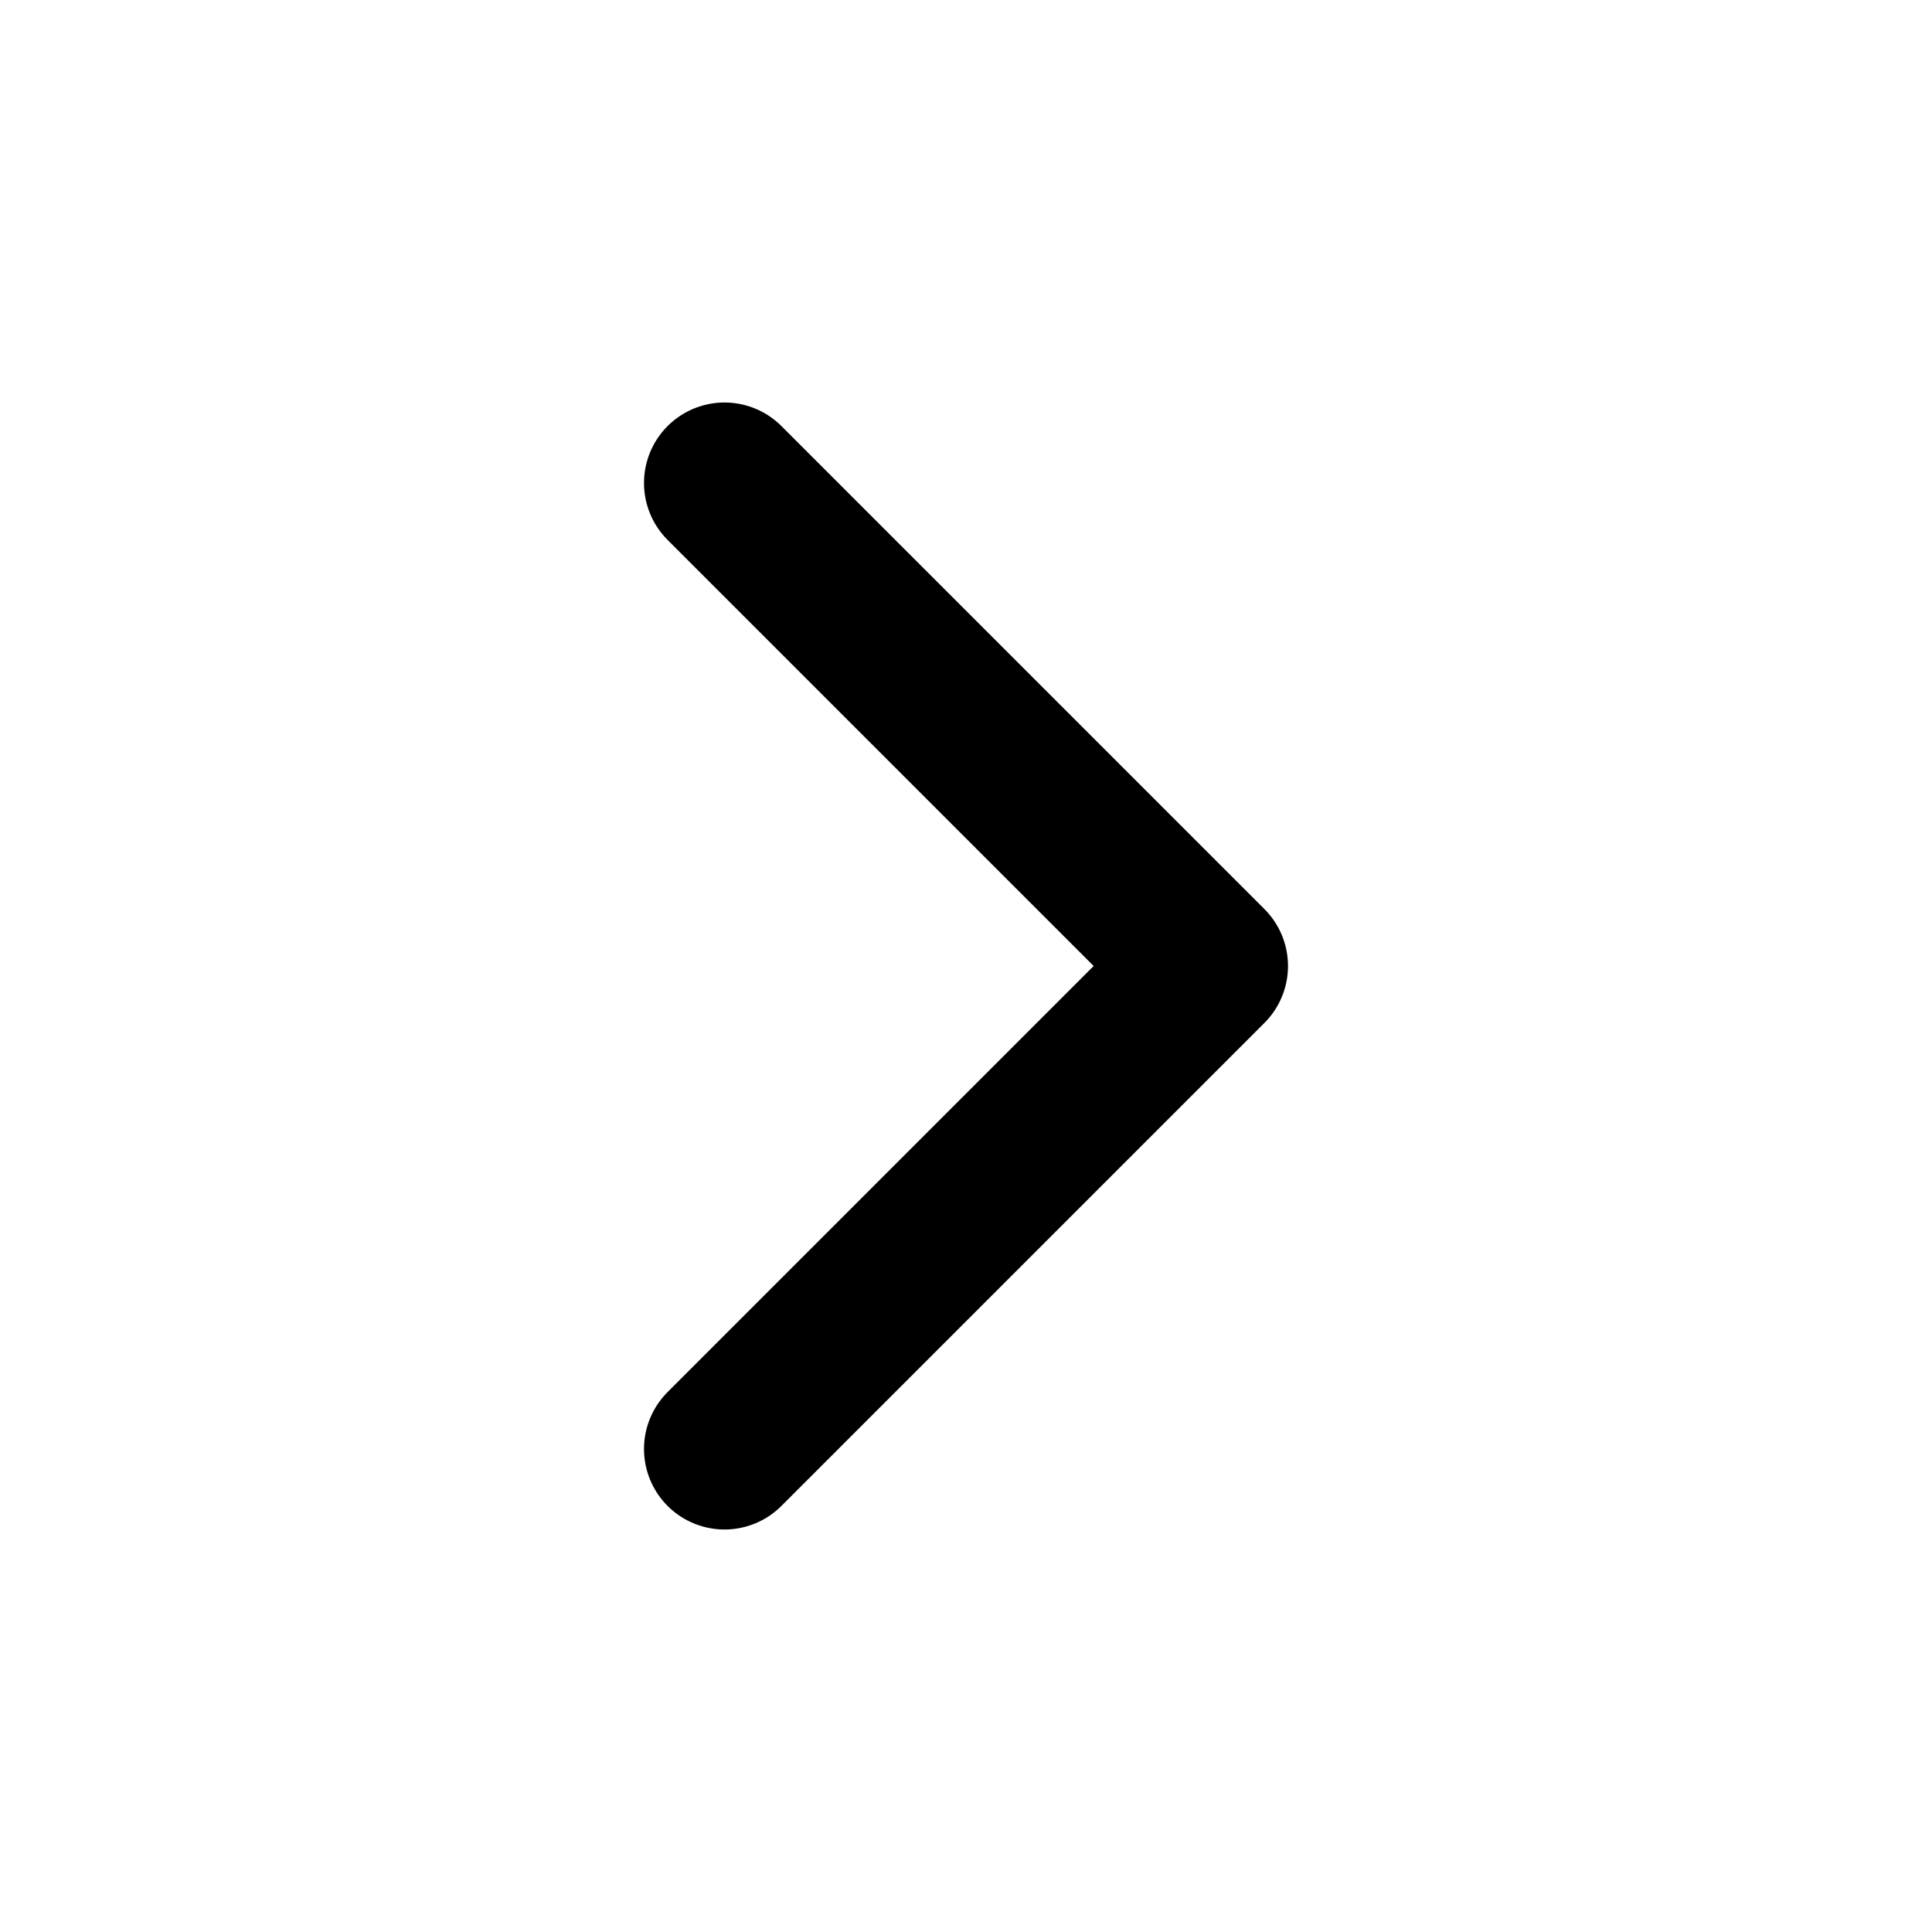
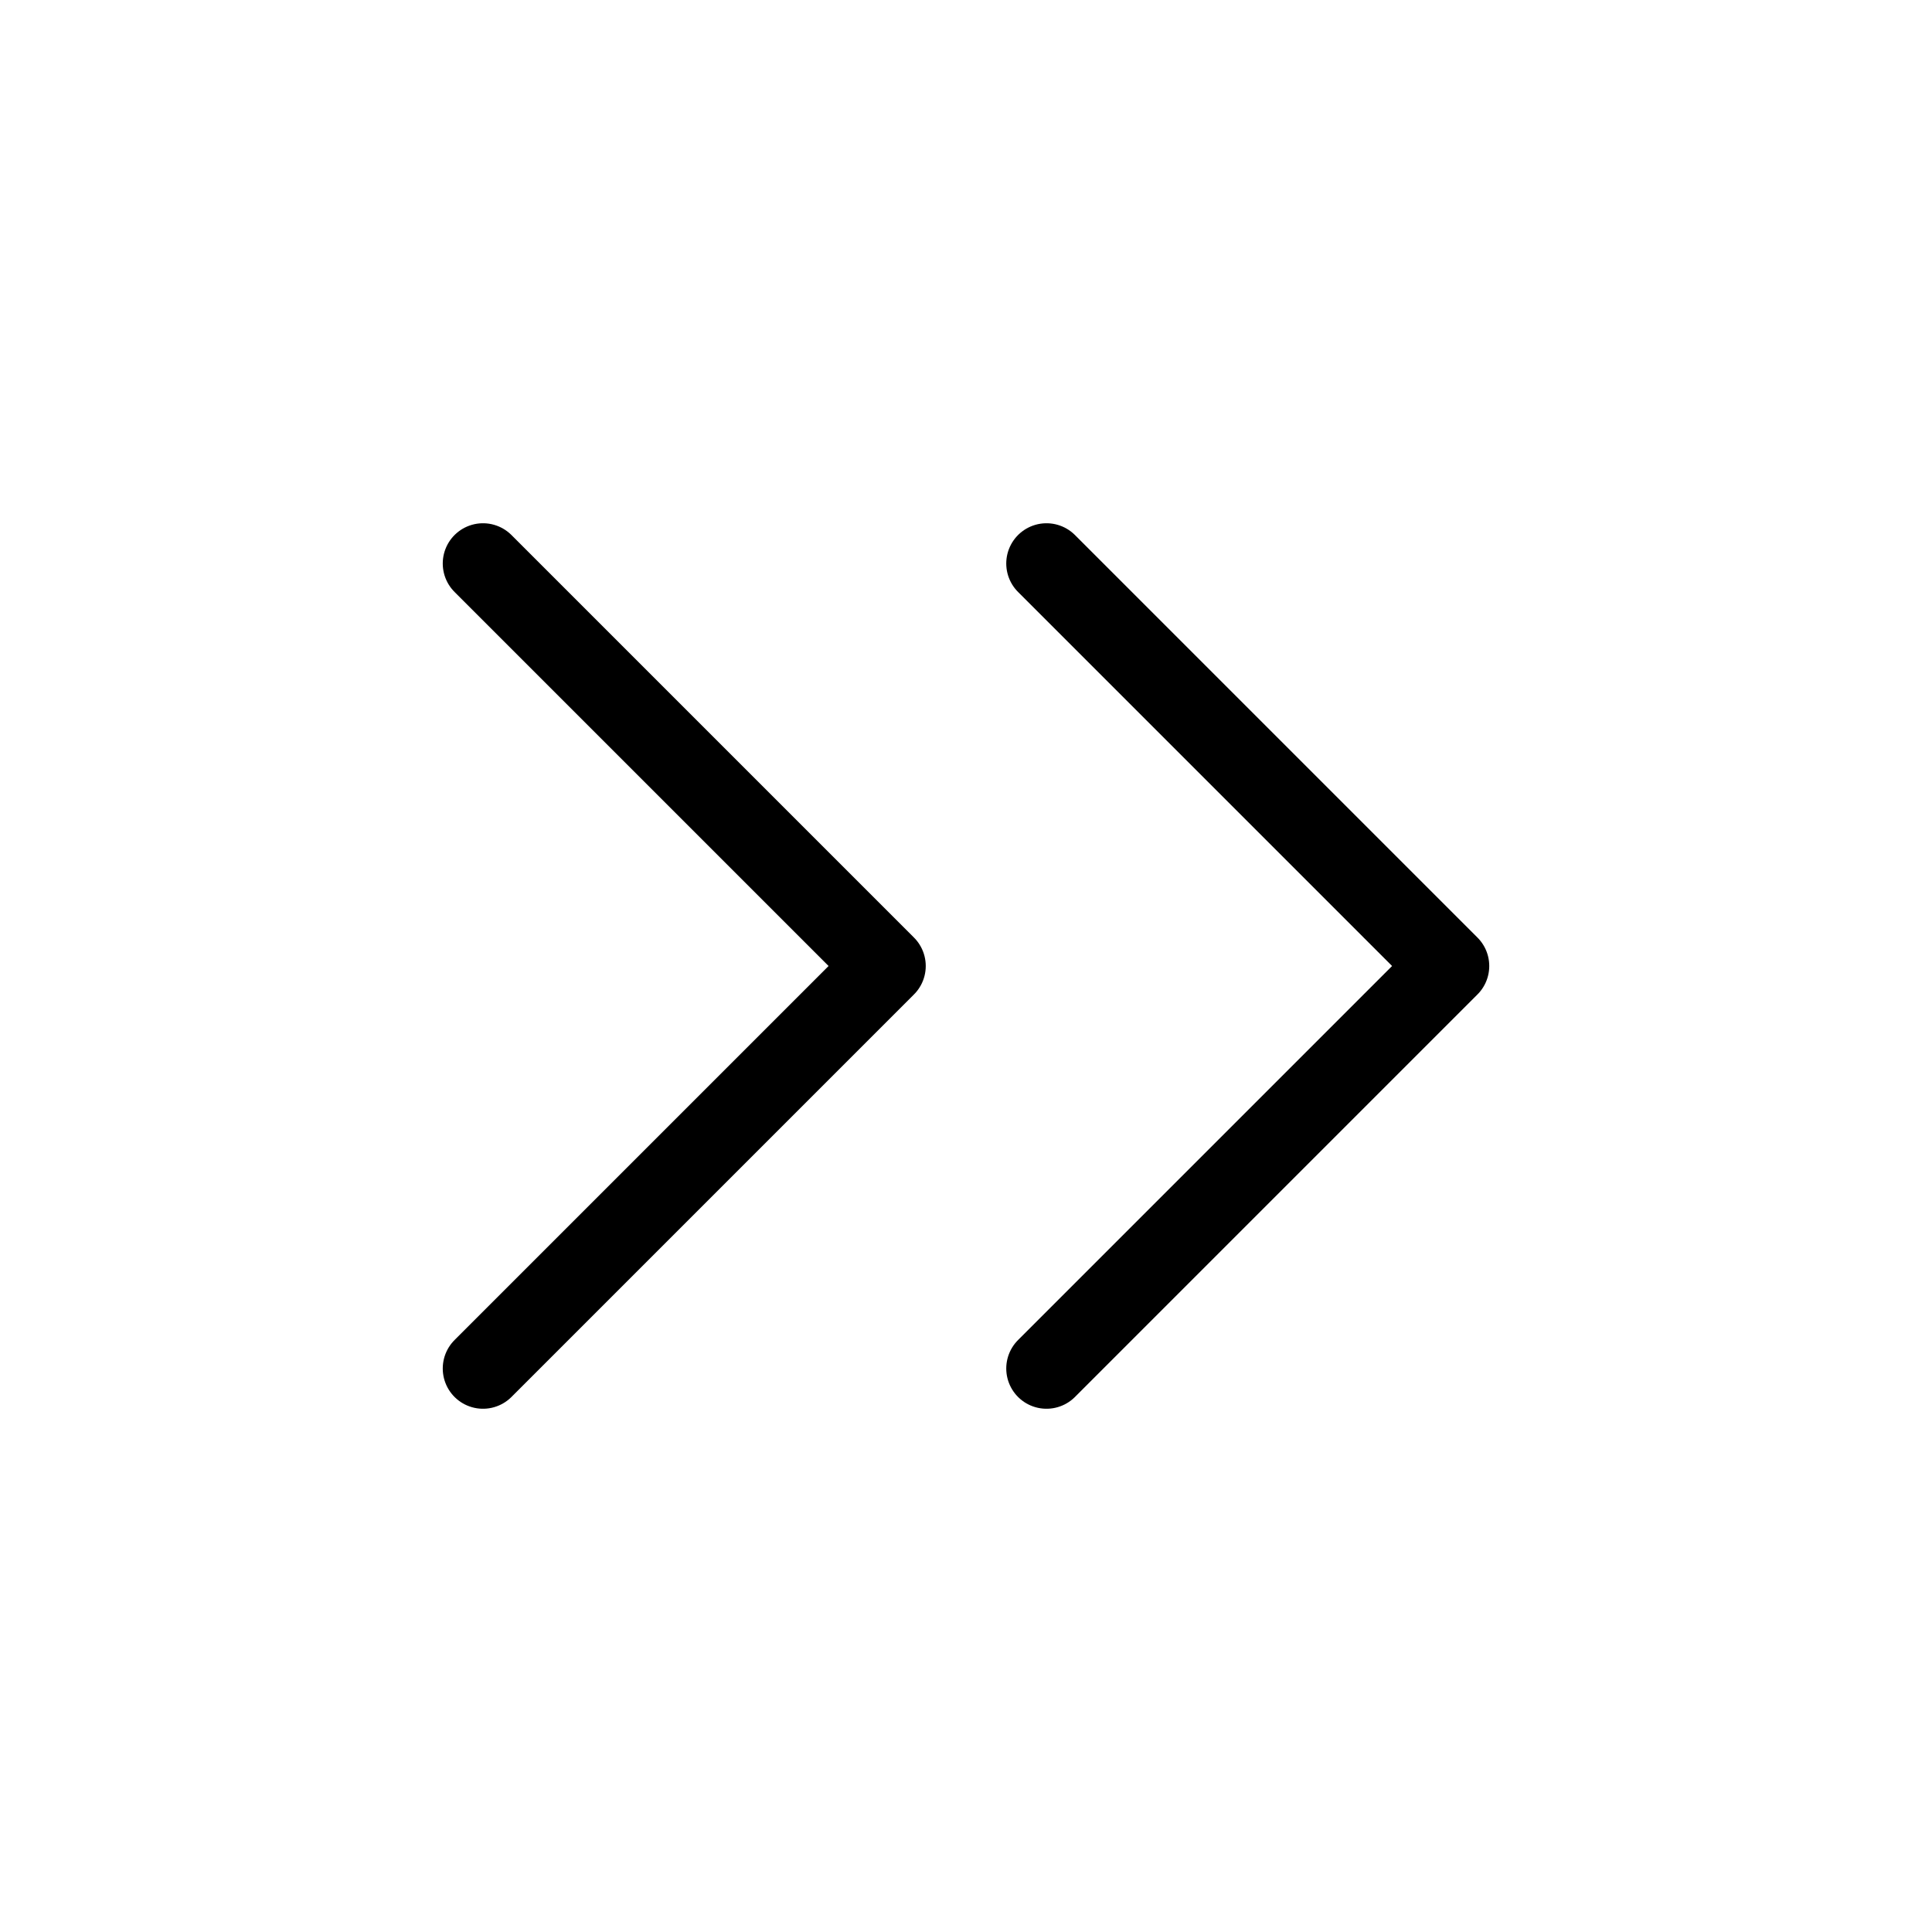
- <svg xmlns="http://www.w3.org/2000/svg" width="24" height="24" fill="none" stroke="currentColor" stroke-width="2" stroke-linecap="round" stroke-linejoin="round">
-   <path d="M9 18l6-6-6-6" />
+ <svg xmlns="http://www.w3.org/2000/svg" width="24" height="24" viewBox="0 0 24 24" fill="none" stroke="currentColor" stroke-width="1" stroke-linecap="round" stroke-linejoin="round">
+   <polyline points="13 17 18 12 13 7" />
+   <polyline points="6 17 11 12 6 7" />
</svg>
